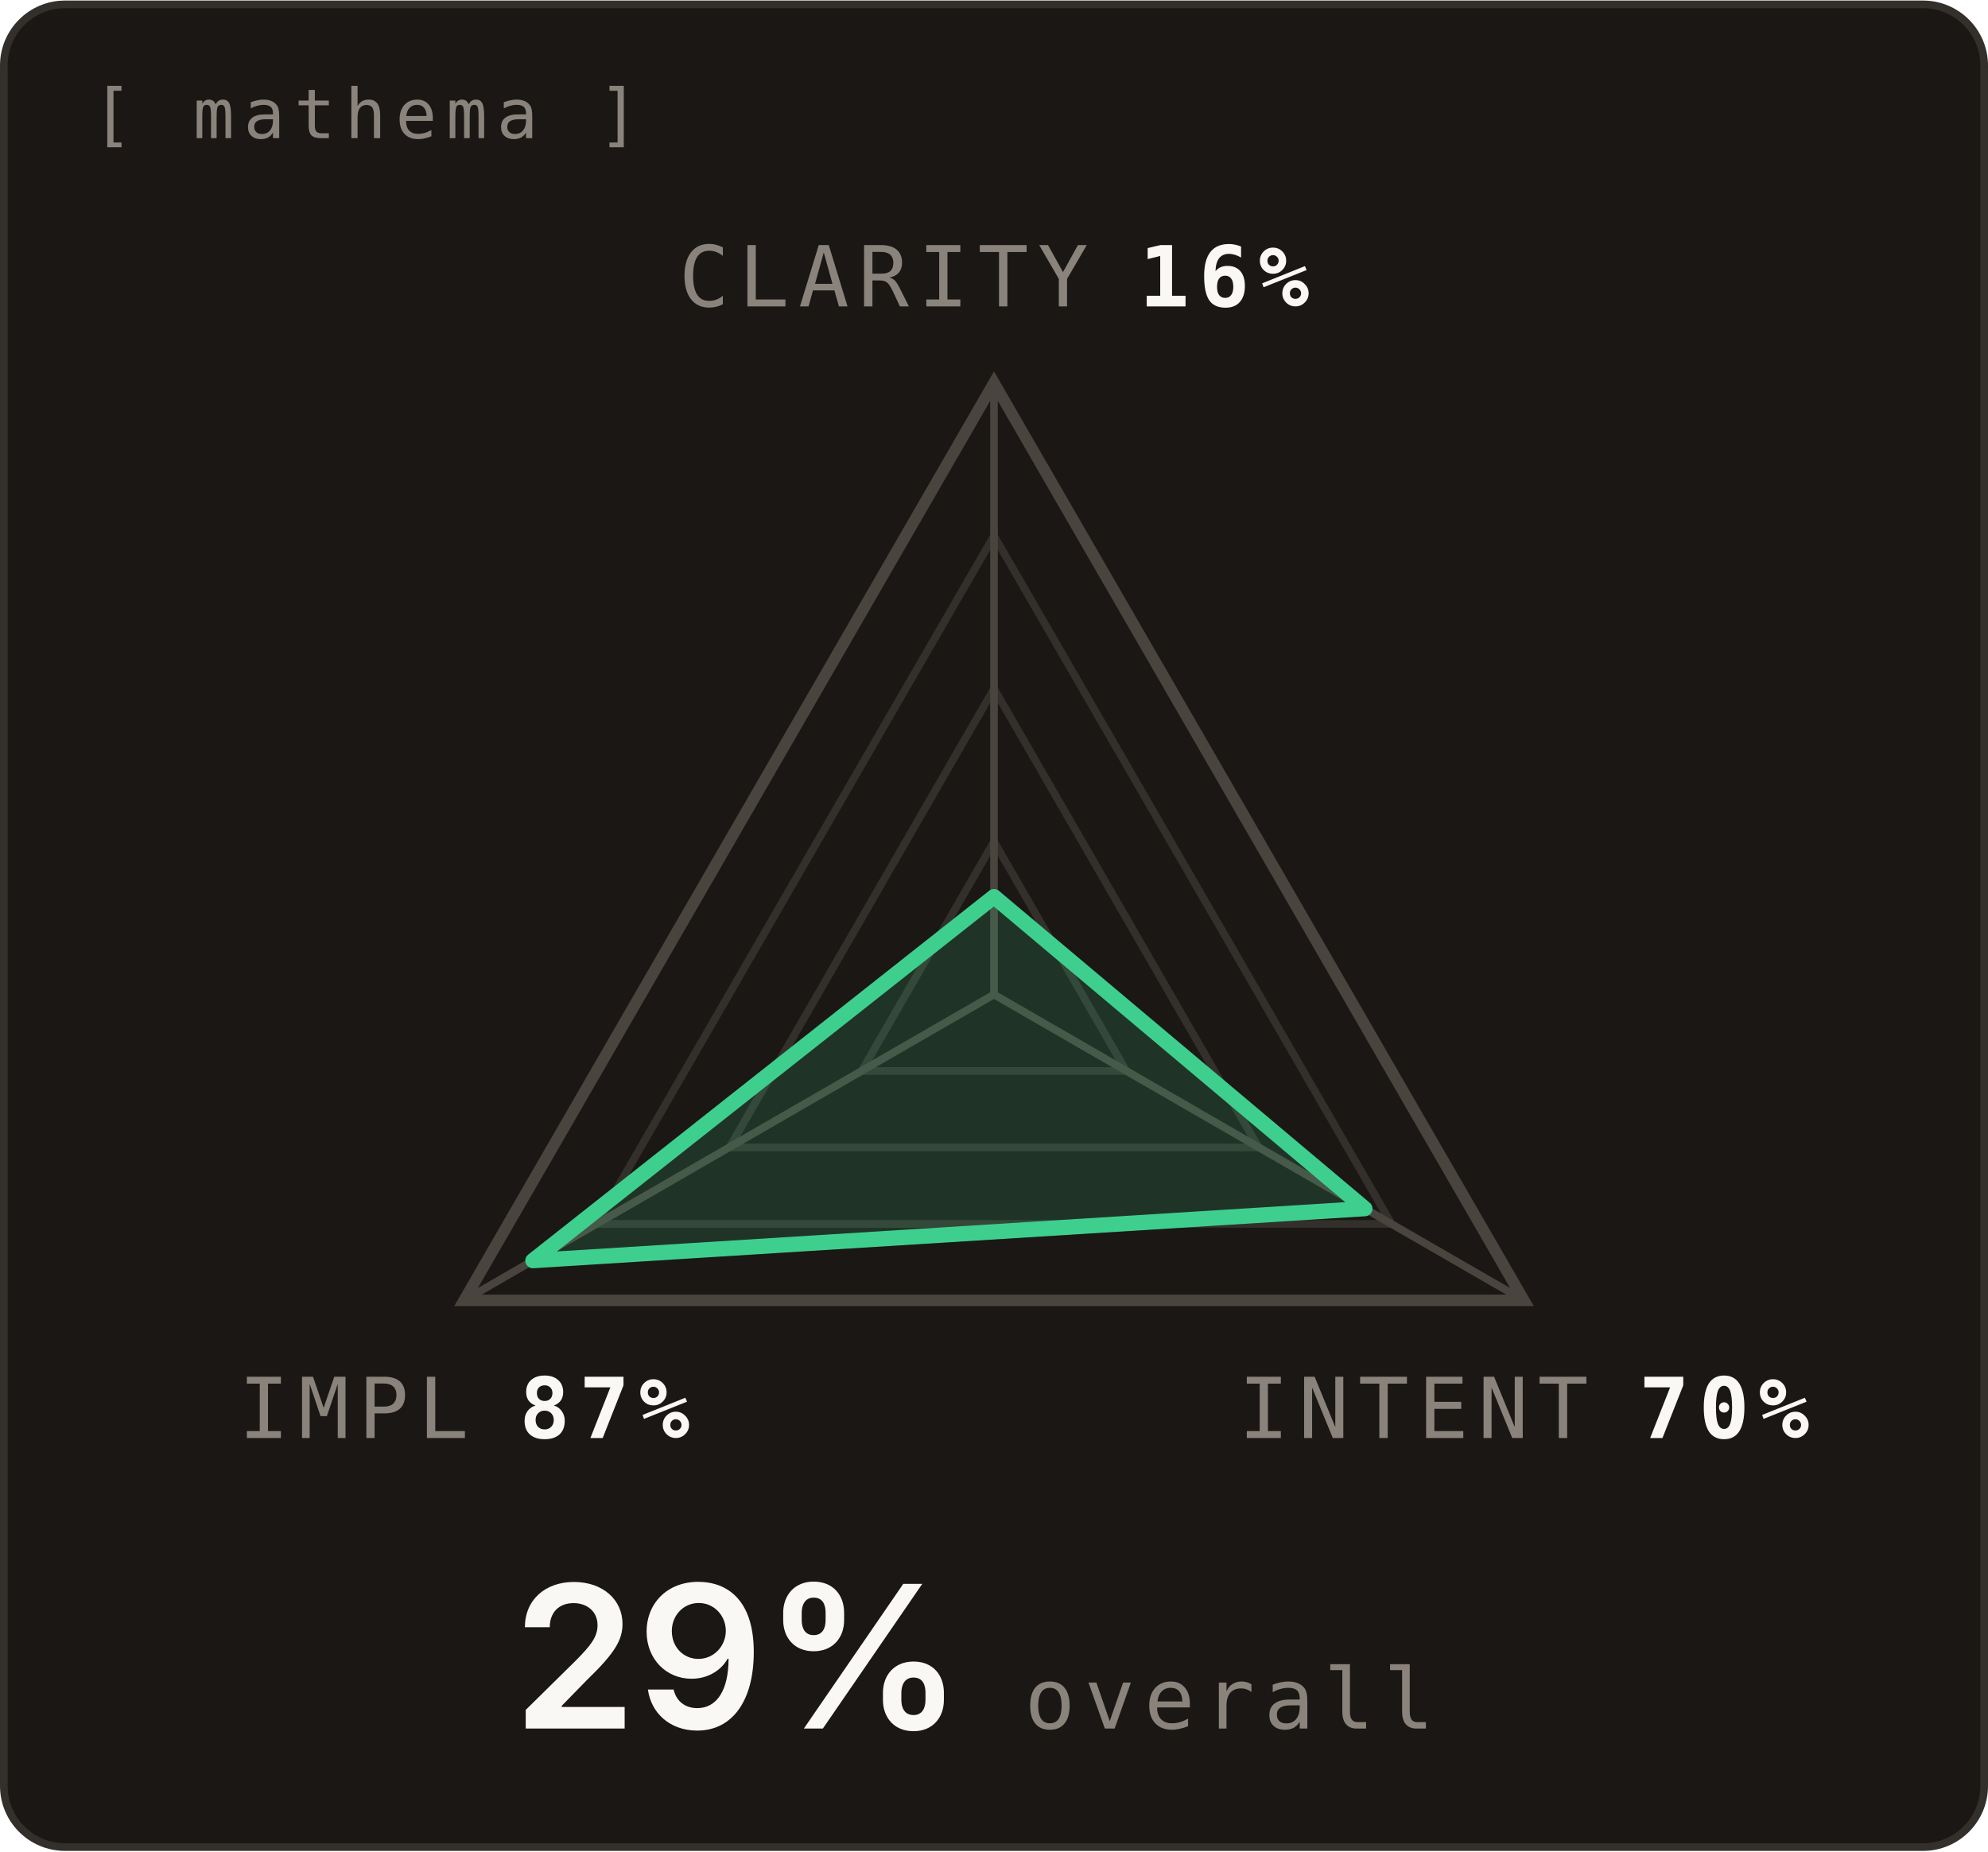
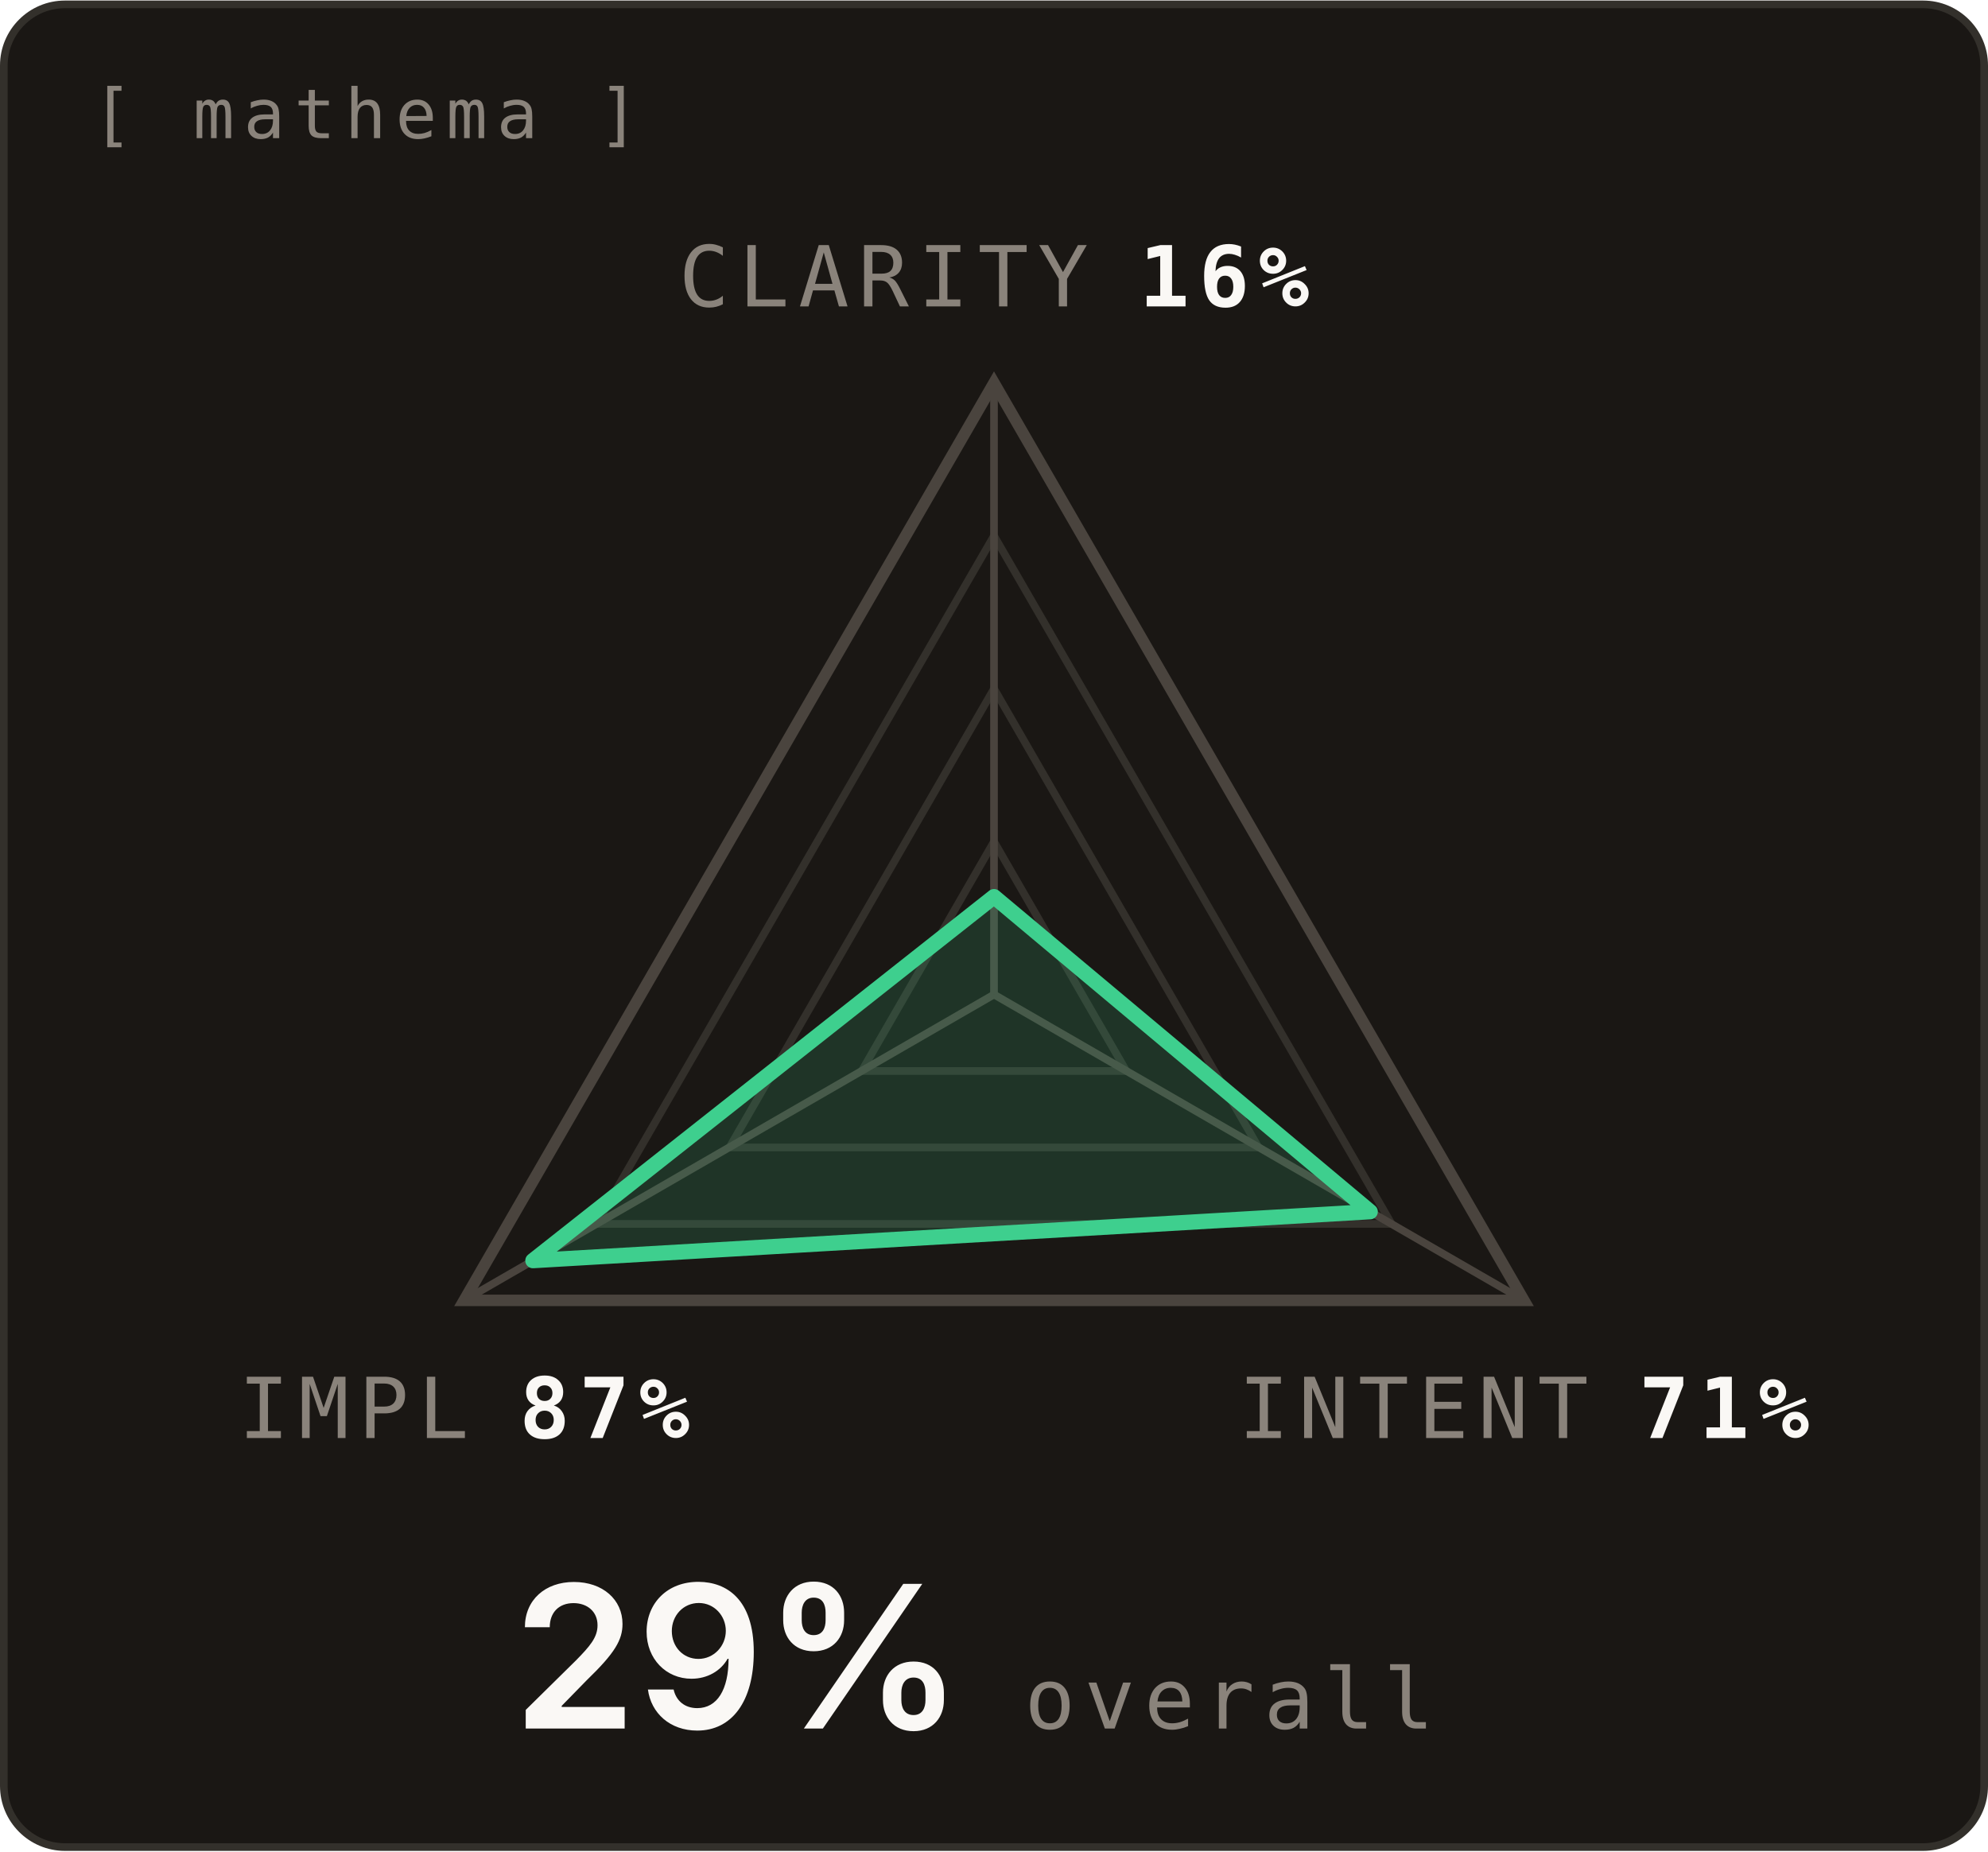
<svg xmlns="http://www.w3.org/2000/svg" width="364" height="339" viewBox="-30 -30 260 242" font-family="'JetBrains Mono',ui-monospace,Menlo,Consolas,monospace">
  <rect x="-29.5" y="-29.5" width="259" height="241" rx="8" fill="#1A1714" stroke="#33302B" />
  <text x="-18" y="-12" fill="#8A837B" font-size="9" letter-spacing="1.2">[ mathema ]</text>
  <polygon class="ring" points="100.0,80.0 117.3,110.0 82.7,110.0" fill="none" stroke="#33302B" stroke-width="1" />
  <polygon class="ring" points="100.0,60.0 134.6,120.0 65.4,120.0" fill="none" stroke="#33302B" stroke-width="1" />
  <polygon class="ring" points="100.0,40.0 152.0,130.0 48.0,130.0" fill="none" stroke="#33302B" stroke-width="1" />
  <polygon class="frame" points="100.0,20.0 169.3,140.0 30.7,140.0" fill="none" stroke="#4A443E" stroke-width="1.5" />
  <line x1="100" y1="100" x2="100.0" y2="20.0" stroke="#4A443E" stroke-width="1" />
  <line x1="100" y1="100" x2="169.3" y2="140.0" stroke="#4A443E" stroke-width="1" />
  <line x1="100" y1="100" x2="30.7" y2="140.0" stroke="#4A443E" stroke-width="1" />
-   <polygon class="head" points="100.0,87.2 148.5,128.0 39.7,134.8" fill="#3ECF8E" fill-opacity="0.16" stroke="#3ECF8E" stroke-width="2" stroke-linejoin="round" />
+   <polygon class="head" points="100.0,87.2 149.2,128.4 39.7,134.8" fill="#3ECF8E" fill-opacity="0.16" stroke="#3ECF8E" stroke-width="2" stroke-linejoin="round" />
  <text class="label" x="100.0" y="10.0" font-size="11" letter-spacing="1.2" text-anchor="middle">
    <tspan fill="#8A837B">CLARITY</tspan>
    <tspan fill="#FAF8F5" font-weight="600">16%</tspan>
  </text>
  <text class="label" x="169.3" y="158.0" font-size="11" letter-spacing="1.2" text-anchor="middle">
    <tspan fill="#8A837B">INTENT</tspan>
-     <tspan fill="#FAF8F5" font-weight="600">70%</tspan>
+     <tspan fill="#FAF8F5" font-weight="600">71%</tspan>
  </text>
  <text class="label" x="30.7" y="158.0" font-size="11" letter-spacing="1.2" text-anchor="middle">
    <tspan fill="#8A837B">IMPL</tspan>
    <tspan fill="#FAF8F5" font-weight="600">87%</tspan>
  </text>
  <text class="caption" x="96" y="196" fill="#FAF8F5" font-family="'Space Grotesk',-apple-system,BlinkMacSystemFont,'Segoe UI',sans-serif" font-size="26" font-weight="600" text-anchor="end">29%</text>
  <text class="caption" x="104" y="196" fill="#8A837B" font-size="11" letter-spacing="1.2" text-anchor="start">overall</text>
</svg>
